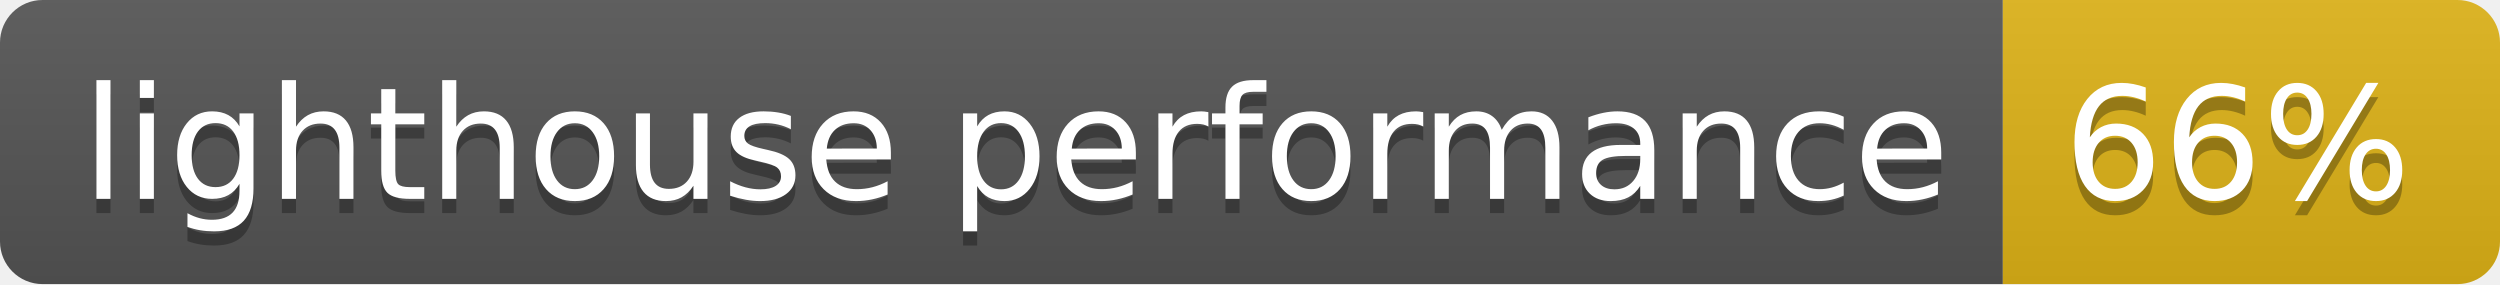
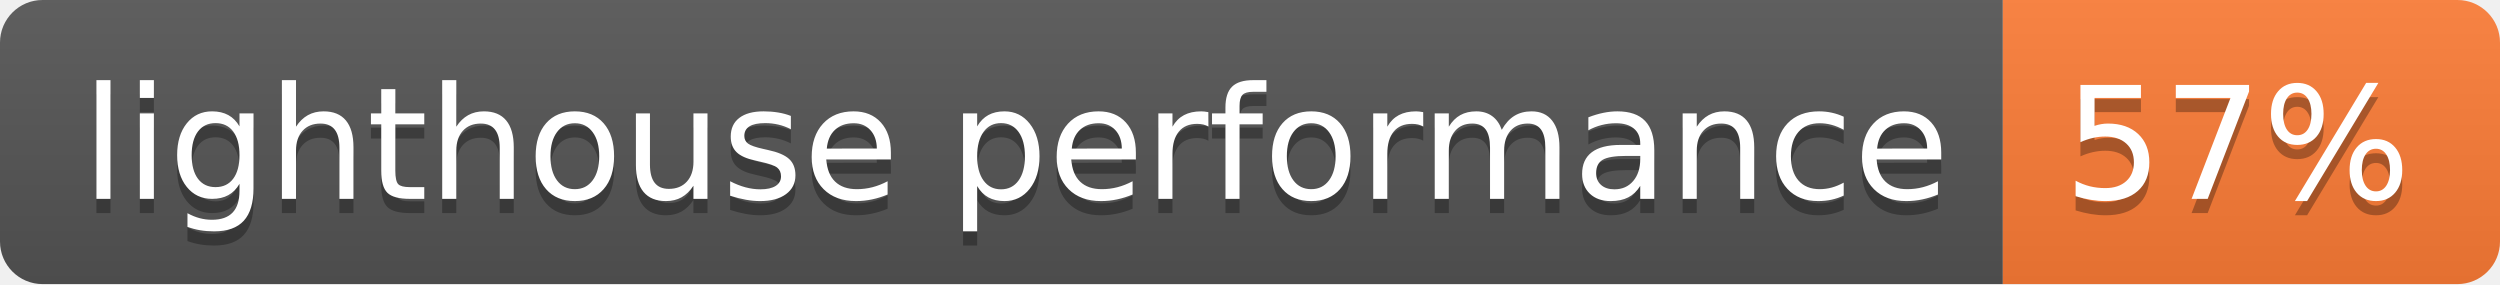
- <svg xmlns="http://www.w3.org/2000/svg" width="176" height="20" role="img" aria-label="lighthouse performance: 66%">
+ <svg xmlns="http://www.w3.org/2000/svg" width="176" height="20" role="img" aria-label="lighthouse performance: 57%">
  <linearGradient id="s" x2="0" y2="100%">
    <stop offset="0" stop-color="#bbb" stop-opacity=".1" />
    <stop offset="1" stop-opacity=".1" />
  </linearGradient>
  <clipPath id="r">
    <rect width="176" height="20" rx="3" fill="#fff" />
  </clipPath>
  <g clip-path="url(#r)">
    <rect width="141" height="20" fill="#555" />
-     <rect x="141" width="35" height="20" fill="#dfb317" />
+     <rect x="141" width="35" height="20" fill="#fe7d37" />
    <rect width="176" height="20" fill="url(#s)" />
  </g>
  <g fill="#fff" text-anchor="middle" font-family="Verdana,Geneva,DejaVu Sans,sans-serif" text-rendering="geometricPrecision" font-size="110">
    <text aria-hidden="true" x="715" y="150" fill="#010101" fill-opacity=".3" transform="scale(.1)" textLength="1310">lighthouse performance</text>
    <text x="715" y="140" transform="scale(.1)" fill="#fff" textLength="1310">lighthouse performance</text>
-     <text aria-hidden="true" x="1575" y="150" fill="#010101" fill-opacity=".3" transform="scale(.1)" textLength="250">66%</text>
-     <text x="1575" y="140" transform="scale(.1)" fill="#fff" textLength="250">66%</text>
+     <text aria-hidden="true" x="1575" y="150" fill="#010101" fill-opacity=".3" transform="scale(.1)" textLength="250">57%</text>
+     <text x="1575" y="140" transform="scale(.1)" fill="#fff" textLength="250">57%</text>
  </g>
</svg>
